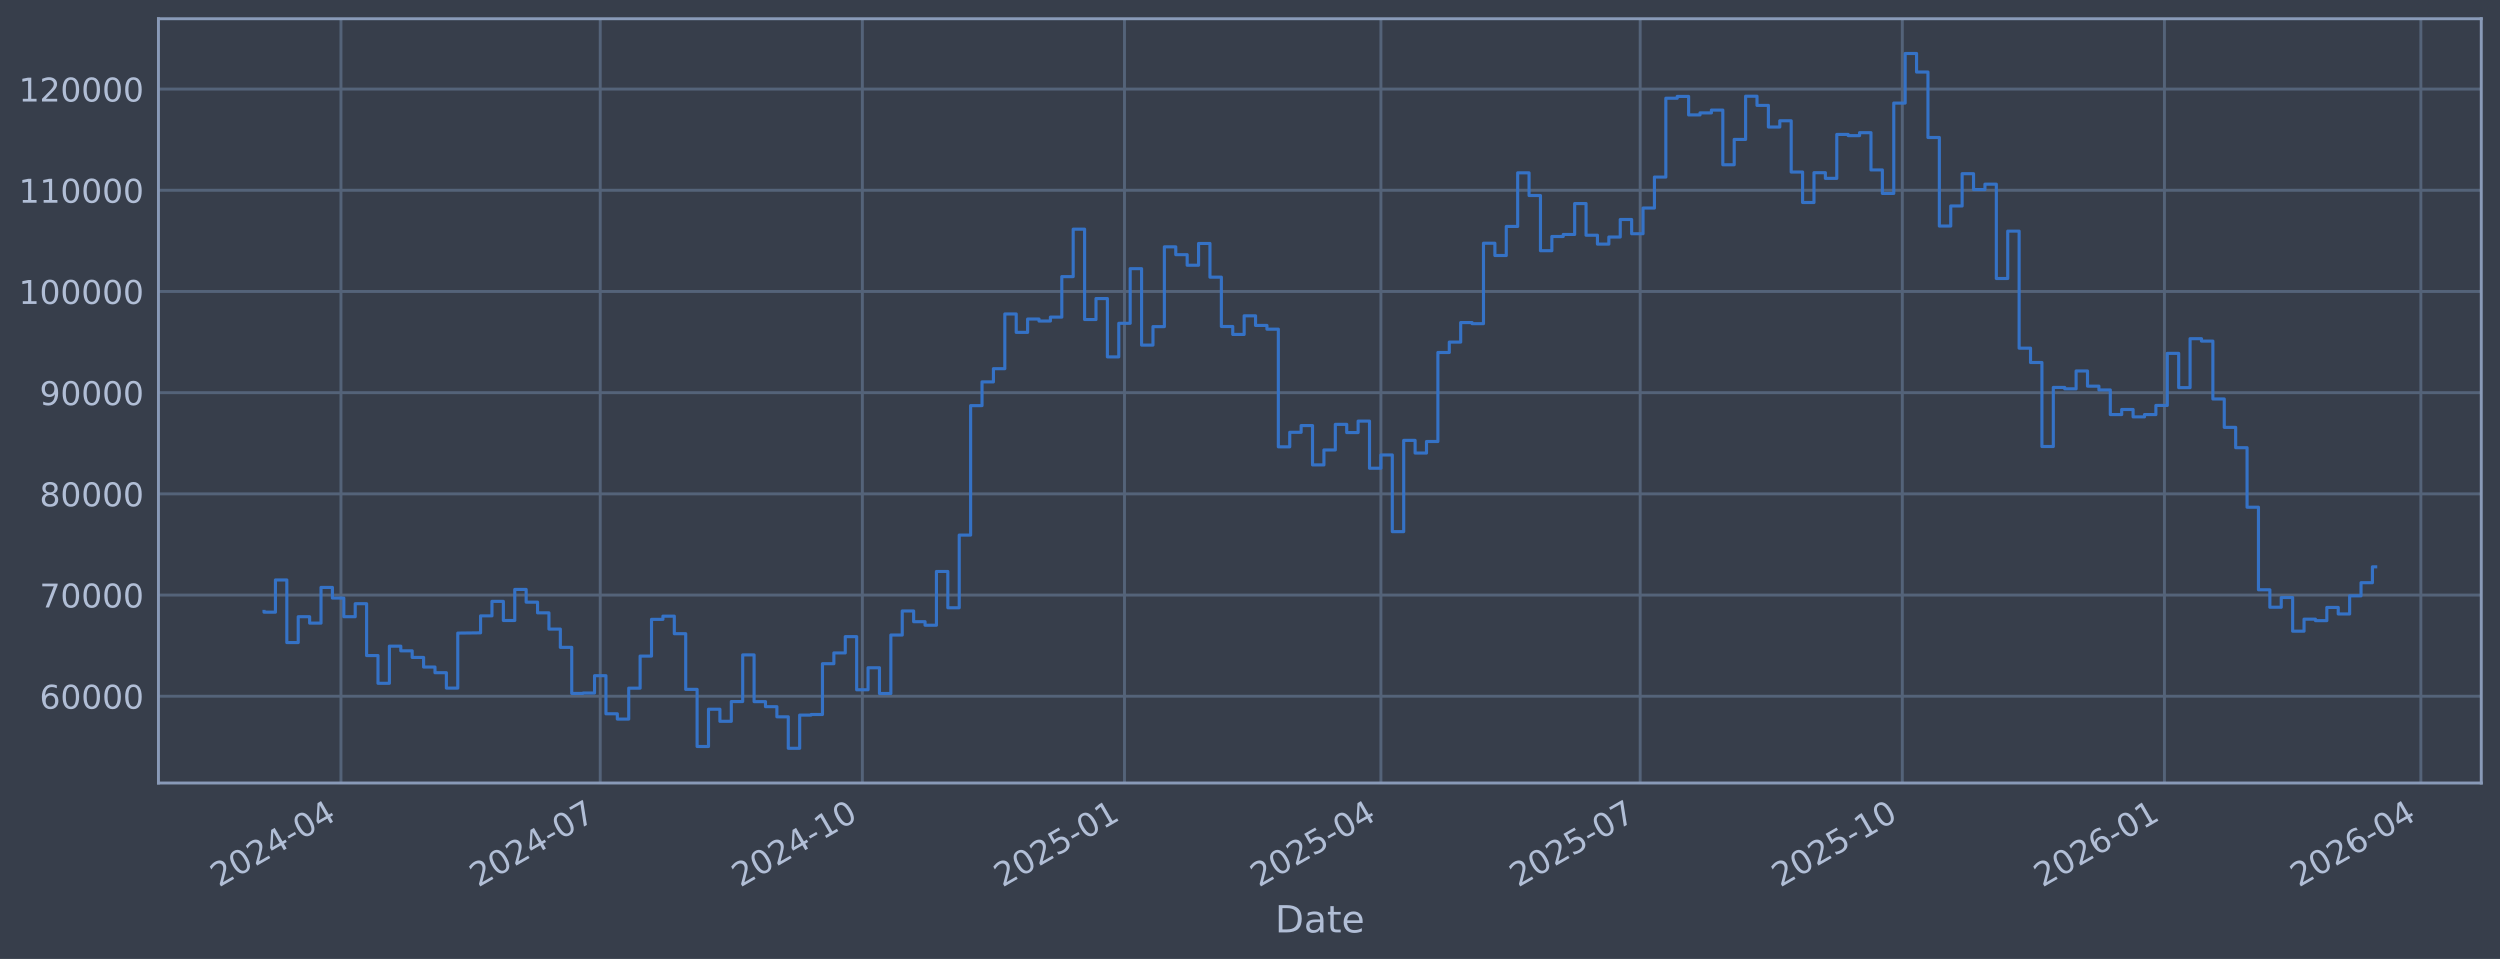
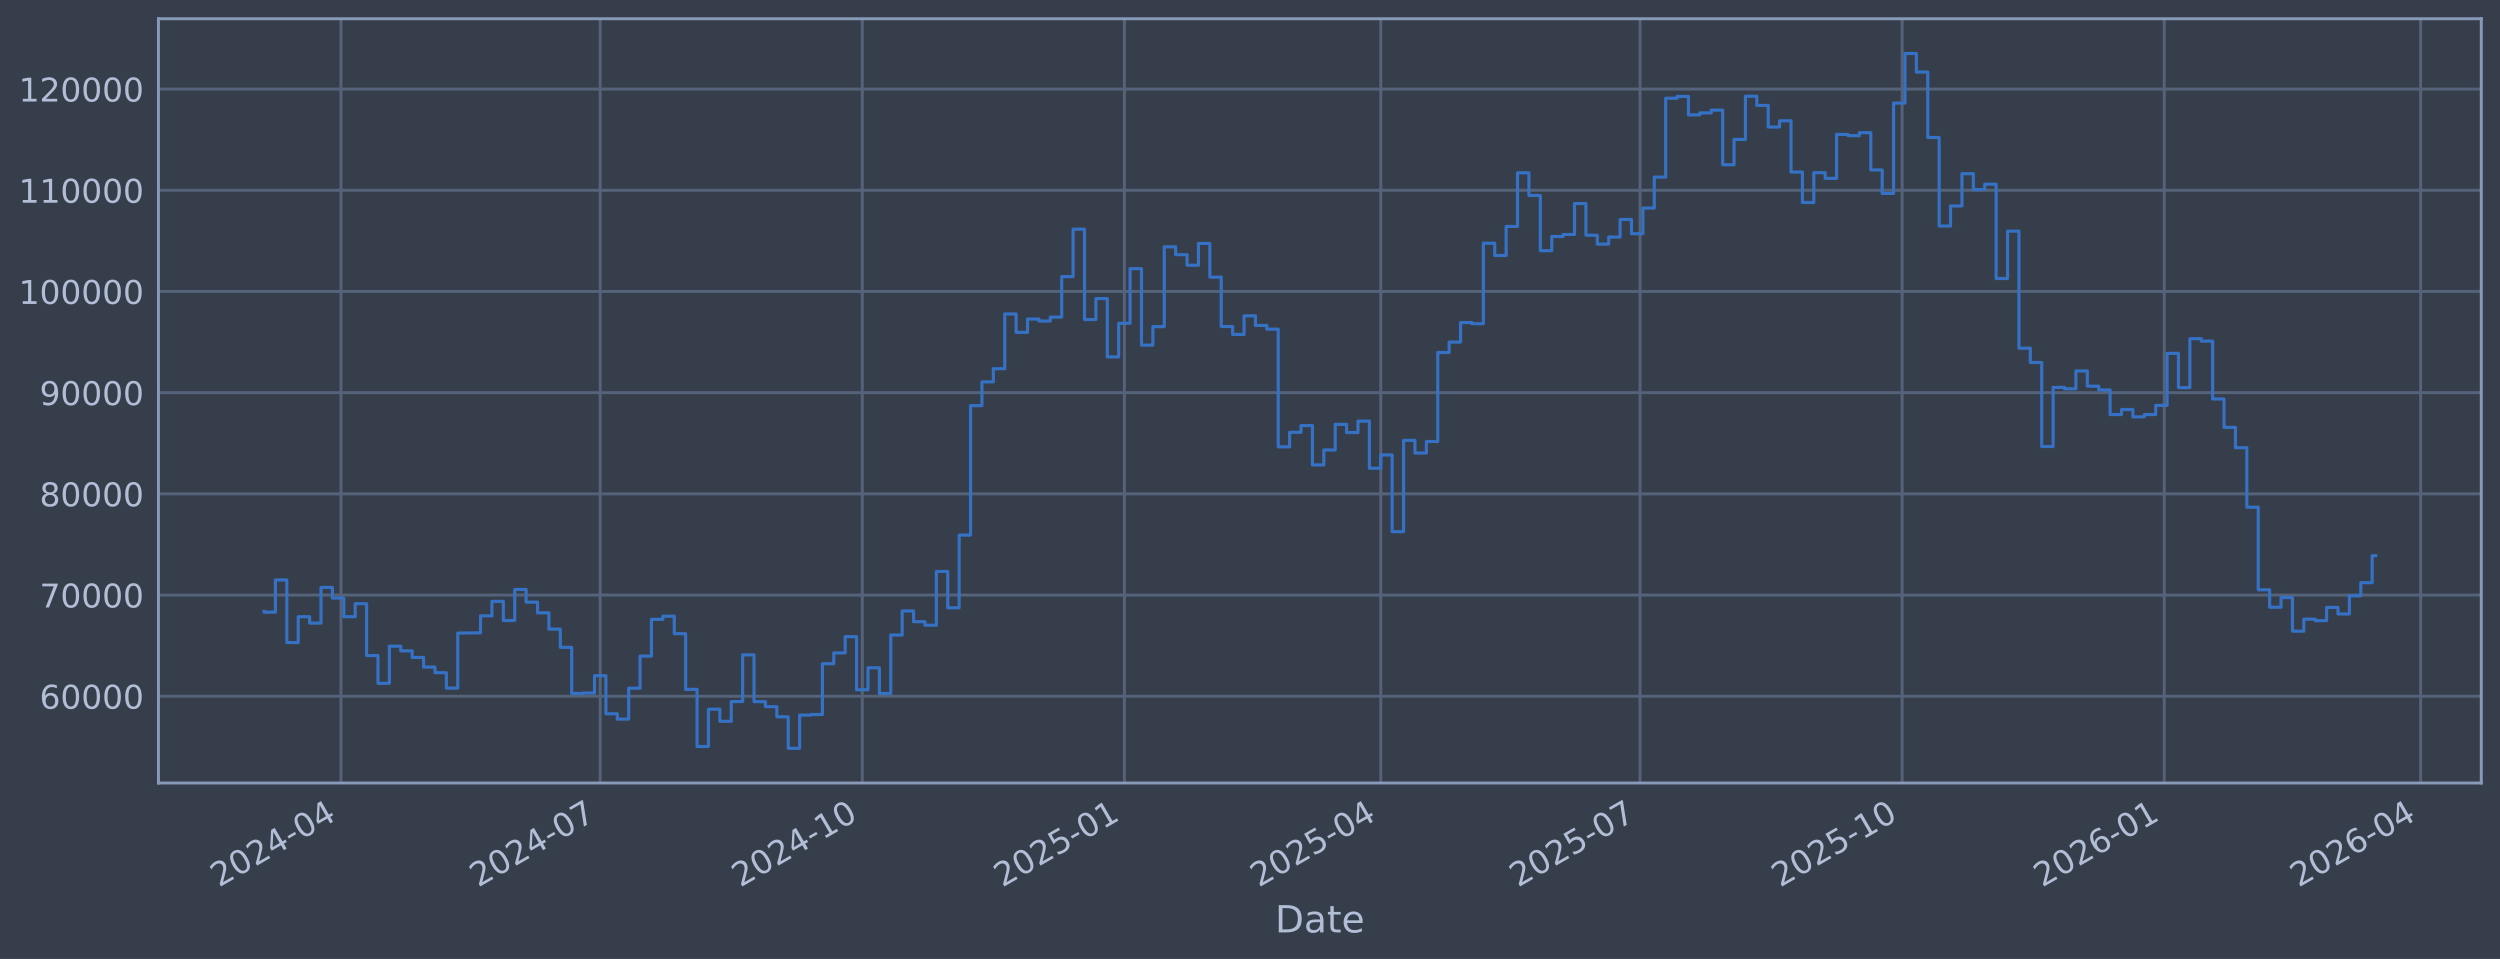
<svg xmlns="http://www.w3.org/2000/svg" xmlns:xlink="http://www.w3.org/1999/xlink" width="960.9pt" height="368.58pt" viewBox="0 0 960.9 368.58" version="1.1">
  <defs>
    <style type="text/css">*{stroke-linejoin: round; stroke-linecap: butt}</style>
  </defs>
  <g id="figure_1">
    <g id="patch_1">
      <path d="M 0 368.58  L 960.9 368.58  L 960.9 0  L 0 0  z " style="fill: #373e4b" />
    </g>
    <g id="axes_1">
      <g id="patch_2">
        <path d="M 60.901 300.96  L 953.701 300.96  L 953.701 7.2  L 60.901 7.2  z " style="fill: #373e4b" />
      </g>
      <g id="matplotlib.axis_1">
        <g id="xtick_1">
          <g id="line2d_1">
-             <path d="M 131.05 300.96  L 131.05 7.2  " clip-path="url(#pdd1a67eec5)" style="fill: none; stroke: #546379; stroke-width: 1.12; stroke-linecap: square" />
+             <path d="M 131.047 300.96  L 131.047 7.2  " clip-path="url(#p4adbd10488)" style="fill: none; stroke: #546379; stroke-width: 1.12; stroke-linecap: square" />
          </g>
          <g id="line2d_2" />
          <g id="text_1">
-             <g style="fill: #b1bed6" transform="translate(84.14706 341.1745) rotate(-30) scale(0.126 -0.126)">
+             <g style="fill: #b1bed6" transform="translate(84.14375 341.1745) rotate(-30) scale(0.126 -0.126)">
              <defs>
                <path id="DejaVuSans-32" d="M 1228 531  L 3431 531  L 3431 0  L 469 0  L 469 531  Q 828 903 1448 1529  Q 2069 2156 2228 2338  Q 2531 2678 2651 2914  Q 2772 3150 2772 3378  Q 2772 3750 2511 3984  Q 2250 4219 1831 4219  Q 1534 4219 1204 4116  Q 875 4013 500 3803  L 500 4441  Q 881 4594 1212 4672  Q 1544 4750 1819 4750  Q 2544 4750 2975 4387  Q 3406 4025 3406 3419  Q 3406 3131 3298 2873  Q 3191 2616 2906 2266  Q 2828 2175 2409 1742  Q 1991 1309 1228 531  z " transform="scale(0.015625)" />
                <path id="DejaVuSans-30" d="M 2034 4250  Q 1547 4250 1301 3770  Q 1056 3291 1056 2328  Q 1056 1369 1301 889  Q 1547 409 2034 409  Q 2525 409 2770 889  Q 3016 1369 3016 2328  Q 3016 3291 2770 3770  Q 2525 4250 2034 4250  z M 2034 4750  Q 2819 4750 3233 4129  Q 3647 3509 3647 2328  Q 3647 1150 3233 529  Q 2819 -91 2034 -91  Q 1250 -91 836 529  Q 422 1150 422 2328  Q 422 3509 836 4129  Q 1250 4750 2034 4750  z " transform="scale(0.015625)" />
                <path id="DejaVuSans-34" d="M 2419 4116  L 825 1625  L 2419 1625  L 2419 4116  z M 2253 4666  L 3047 4666  L 3047 1625  L 3713 1625  L 3713 1100  L 3047 1100  L 3047 0  L 2419 0  L 2419 1100  L 313 1100  L 313 1709  L 2253 4666  z " transform="scale(0.015625)" />
                <path id="DejaVuSans-2d" d="M 313 2009  L 1997 2009  L 1997 1497  L 313 1497  L 313 2009  z " transform="scale(0.015625)" />
              </defs>
              <use xlink:href="#DejaVuSans-32" />
              <use xlink:href="#DejaVuSans-30" transform="translate(63.62305 0)" />
              <use xlink:href="#DejaVuSans-32" transform="translate(127.2461 0)" />
              <use xlink:href="#DejaVuSans-34" transform="translate(190.8691 0)" />
              <use xlink:href="#DejaVuSans-2d" transform="translate(254.4922 0)" />
              <use xlink:href="#DejaVuSans-30" transform="translate(290.5762 0)" />
              <use xlink:href="#DejaVuSans-34" transform="translate(354.1992 0)" />
            </g>
          </g>
        </g>
        <g id="xtick_2">
          <g id="line2d_3">
-             <path d="M 230.706 300.96  L 230.706 7.2  " clip-path="url(#pdd1a67eec5)" style="fill: none; stroke: #546379; stroke-width: 1.12; stroke-linecap: square" />
+             <path d="M 230.691 300.96  L 230.691 7.2  " clip-path="url(#p4adbd10488)" style="fill: none; stroke: #546379; stroke-width: 1.12; stroke-linecap: square" />
          </g>
          <g id="line2d_4" />
          <g id="text_2">
-             <g style="fill: #b1bed6" transform="translate(183.8022 341.1745) rotate(-30) scale(0.126 -0.126)">
+             <g style="fill: #b1bed6" transform="translate(183.7878 341.1745) rotate(-30) scale(0.126 -0.126)">
              <defs>
                <path id="DejaVuSans-37" d="M 525 4666  L 3525 4666  L 3525 4397  L 1831 0  L 1172 0  L 2766 4134  L 525 4134  L 525 4666  z " transform="scale(0.015625)" />
              </defs>
              <use xlink:href="#DejaVuSans-32" />
              <use xlink:href="#DejaVuSans-30" transform="translate(63.62305 0)" />
              <use xlink:href="#DejaVuSans-32" transform="translate(127.2461 0)" />
              <use xlink:href="#DejaVuSans-34" transform="translate(190.8691 0)" />
              <use xlink:href="#DejaVuSans-2d" transform="translate(254.4922 0)" />
              <use xlink:href="#DejaVuSans-30" transform="translate(290.5762 0)" />
              <use xlink:href="#DejaVuSans-37" transform="translate(354.1992 0)" />
            </g>
          </g>
        </g>
        <g id="xtick_3">
          <g id="line2d_5">
-             <path d="M 331.456 300.96  L 331.456 7.2  " clip-path="url(#pdd1a67eec5)" style="fill: none; stroke: #546379; stroke-width: 1.12; stroke-linecap: square" />
+             <path d="M 331.43 300.96  L 331.43 7.2  " clip-path="url(#p4adbd10488)" style="fill: none; stroke: #546379; stroke-width: 1.12; stroke-linecap: square" />
          </g>
          <g id="line2d_6" />
          <g id="text_3">
-             <g style="fill: #b1bed6" transform="translate(284.5525 341.1745) rotate(-30) scale(0.126 -0.126)">
+             <g style="fill: #b1bed6" transform="translate(284.5268 341.1745) rotate(-30) scale(0.126 -0.126)">
              <defs>
                <path id="DejaVuSans-31" d="M 794 531  L 1825 531  L 1825 4091  L 703 3866  L 703 4441  L 1819 4666  L 2450 4666  L 2450 531  L 3481 531  L 3481 0  L 794 0  L 794 531  z " transform="scale(0.015625)" />
              </defs>
              <use xlink:href="#DejaVuSans-32" />
              <use xlink:href="#DejaVuSans-30" transform="translate(63.62305 0)" />
              <use xlink:href="#DejaVuSans-32" transform="translate(127.2461 0)" />
              <use xlink:href="#DejaVuSans-34" transform="translate(190.8691 0)" />
              <use xlink:href="#DejaVuSans-2d" transform="translate(254.4922 0)" />
              <use xlink:href="#DejaVuSans-31" transform="translate(290.5762 0)" />
              <use xlink:href="#DejaVuSans-30" transform="translate(354.1992 0)" />
            </g>
          </g>
        </g>
        <g id="xtick_4">
          <g id="line2d_7">
-             <path d="M 432.206 300.96  L 432.206 7.2  " clip-path="url(#pdd1a67eec5)" style="fill: none; stroke: #546379; stroke-width: 1.12; stroke-linecap: square" />
+             <path d="M 432.169 300.96  L 432.169 7.2  " clip-path="url(#p4adbd10488)" style="fill: none; stroke: #546379; stroke-width: 1.12; stroke-linecap: square" />
          </g>
          <g id="line2d_8" />
          <g id="text_4">
-             <g style="fill: #b1bed6" transform="translate(385.3028 341.1745) rotate(-30) scale(0.126 -0.126)">
+             <g style="fill: #b1bed6" transform="translate(385.2658 341.1745) rotate(-30) scale(0.126 -0.126)">
              <defs>
                <path id="DejaVuSans-35" d="M 691 4666  L 3169 4666  L 3169 4134  L 1269 4134  L 1269 2991  Q 1406 3038 1543 3061  Q 1681 3084 1819 3084  Q 2600 3084 3056 2656  Q 3513 2228 3513 1497  Q 3513 744 3044 326  Q 2575 -91 1722 -91  Q 1428 -91 1123 -41  Q 819 9 494 109  L 494 744  Q 775 591 1075 516  Q 1375 441 1709 441  Q 2250 441 2565 725  Q 2881 1009 2881 1497  Q 2881 1984 2565 2268  Q 2250 2553 1709 2553  Q 1456 2553 1204 2497  Q 953 2441 691 2322  L 691 4666  z " transform="scale(0.015625)" />
              </defs>
              <use xlink:href="#DejaVuSans-32" />
              <use xlink:href="#DejaVuSans-30" transform="translate(63.62305 0)" />
              <use xlink:href="#DejaVuSans-32" transform="translate(127.2461 0)" />
              <use xlink:href="#DejaVuSans-35" transform="translate(190.8691 0)" />
              <use xlink:href="#DejaVuSans-2d" transform="translate(254.4922 0)" />
              <use xlink:href="#DejaVuSans-30" transform="translate(290.5762 0)" />
              <use xlink:href="#DejaVuSans-31" transform="translate(354.1992 0)" />
            </g>
          </g>
        </g>
        <g id="xtick_5">
          <g id="line2d_9">
-             <path d="M 530.766 300.96  L 530.766 7.2  " clip-path="url(#pdd1a67eec5)" style="fill: none; stroke: #546379; stroke-width: 1.12; stroke-linecap: square" />
+             <path d="M 530.718 300.96  L 530.718 7.2  " clip-path="url(#p4adbd10488)" style="fill: none; stroke: #546379; stroke-width: 1.12; stroke-linecap: square" />
          </g>
          <g id="line2d_10" />
          <g id="text_5">
-             <g style="fill: #b1bed6" transform="translate(483.8629 341.1745) rotate(-30) scale(0.126 -0.126)">
+             <g style="fill: #b1bed6" transform="translate(483.8148 341.1745) rotate(-30) scale(0.126 -0.126)">
              <use xlink:href="#DejaVuSans-32" />
              <use xlink:href="#DejaVuSans-30" transform="translate(63.62305 0)" />
              <use xlink:href="#DejaVuSans-32" transform="translate(127.2461 0)" />
              <use xlink:href="#DejaVuSans-35" transform="translate(190.8691 0)" />
              <use xlink:href="#DejaVuSans-2d" transform="translate(254.4922 0)" />
              <use xlink:href="#DejaVuSans-30" transform="translate(290.5762 0)" />
              <use xlink:href="#DejaVuSans-34" transform="translate(354.1992 0)" />
            </g>
          </g>
        </g>
        <g id="xtick_6">
          <g id="line2d_11">
-             <path d="M 630.421 300.96  L 630.421 7.2  " clip-path="url(#pdd1a67eec5)" style="fill: none; stroke: #546379; stroke-width: 1.12; stroke-linecap: square" />
+             <path d="M 630.362 300.96  L 630.362 7.2  " clip-path="url(#p4adbd10488)" style="fill: none; stroke: #546379; stroke-width: 1.12; stroke-linecap: square" />
          </g>
          <g id="line2d_12" />
          <g id="text_6">
-             <g style="fill: #b1bed6" transform="translate(583.518 341.1745) rotate(-30) scale(0.126 -0.126)">
+             <g style="fill: #b1bed6" transform="translate(583.4588 341.1745) rotate(-30) scale(0.126 -0.126)">
              <use xlink:href="#DejaVuSans-32" />
              <use xlink:href="#DejaVuSans-30" transform="translate(63.62305 0)" />
              <use xlink:href="#DejaVuSans-32" transform="translate(127.2461 0)" />
              <use xlink:href="#DejaVuSans-35" transform="translate(190.8691 0)" />
              <use xlink:href="#DejaVuSans-2d" transform="translate(254.4922 0)" />
              <use xlink:href="#DejaVuSans-30" transform="translate(290.5762 0)" />
              <use xlink:href="#DejaVuSans-37" transform="translate(354.1992 0)" />
            </g>
          </g>
        </g>
        <g id="xtick_7">
          <g id="line2d_13">
-             <path d="M 731.172 300.96  L 731.172 7.2  " clip-path="url(#pdd1a67eec5)" style="fill: none; stroke: #546379; stroke-width: 1.12; stroke-linecap: square" />
+             <path d="M 731.101 300.96  L 731.101 7.2  " clip-path="url(#p4adbd10488)" style="fill: none; stroke: #546379; stroke-width: 1.12; stroke-linecap: square" />
          </g>
          <g id="line2d_14" />
          <g id="text_7">
-             <g style="fill: #b1bed6" transform="translate(684.2683 341.1745) rotate(-30) scale(0.126 -0.126)">
+             <g style="fill: #b1bed6" transform="translate(684.1978 341.1745) rotate(-30) scale(0.126 -0.126)">
              <use xlink:href="#DejaVuSans-32" />
              <use xlink:href="#DejaVuSans-30" transform="translate(63.62305 0)" />
              <use xlink:href="#DejaVuSans-32" transform="translate(127.2461 0)" />
              <use xlink:href="#DejaVuSans-35" transform="translate(190.8691 0)" />
              <use xlink:href="#DejaVuSans-2d" transform="translate(254.4922 0)" />
              <use xlink:href="#DejaVuSans-31" transform="translate(290.5762 0)" />
              <use xlink:href="#DejaVuSans-30" transform="translate(354.1992 0)" />
            </g>
          </g>
        </g>
        <g id="xtick_8">
          <g id="line2d_15">
-             <path d="M 831.922 300.96  L 831.922 7.2  " clip-path="url(#pdd1a67eec5)" style="fill: none; stroke: #546379; stroke-width: 1.12; stroke-linecap: square" />
+             <path d="M 831.84 300.96  L 831.84 7.2  " clip-path="url(#p4adbd10488)" style="fill: none; stroke: #546379; stroke-width: 1.12; stroke-linecap: square" />
          </g>
          <g id="line2d_16" />
          <g id="text_8">
-             <g style="fill: #b1bed6" transform="translate(785.0186 341.1745) rotate(-30) scale(0.126 -0.126)">
+             <g style="fill: #b1bed6" transform="translate(784.9368 341.1745) rotate(-30) scale(0.126 -0.126)">
              <defs>
                <path id="DejaVuSans-36" d="M 2113 2584  Q 1688 2584 1439 2293  Q 1191 2003 1191 1497  Q 1191 994 1439 701  Q 1688 409 2113 409  Q 2538 409 2786 701  Q 3034 994 3034 1497  Q 3034 2003 2786 2293  Q 2538 2584 2113 2584  z M 3366 4563  L 3366 3988  Q 3128 4100 2886 4159  Q 2644 4219 2406 4219  Q 1781 4219 1451 3797  Q 1122 3375 1075 2522  Q 1259 2794 1537 2939  Q 1816 3084 2150 3084  Q 2853 3084 3261 2657  Q 3669 2231 3669 1497  Q 3669 778 3244 343  Q 2819 -91 2113 -91  Q 1303 -91 875 529  Q 447 1150 447 2328  Q 447 3434 972 4092  Q 1497 4750 2381 4750  Q 2619 4750 2861 4703  Q 3103 4656 3366 4563  z " transform="scale(0.015625)" />
              </defs>
              <use xlink:href="#DejaVuSans-32" />
              <use xlink:href="#DejaVuSans-30" transform="translate(63.62305 0)" />
              <use xlink:href="#DejaVuSans-32" transform="translate(127.2461 0)" />
              <use xlink:href="#DejaVuSans-36" transform="translate(190.8691 0)" />
              <use xlink:href="#DejaVuSans-2d" transform="translate(254.4922 0)" />
              <use xlink:href="#DejaVuSans-30" transform="translate(290.5762 0)" />
              <use xlink:href="#DejaVuSans-31" transform="translate(354.1992 0)" />
            </g>
          </g>
        </g>
        <g id="xtick_9">
          <g id="line2d_17">
-             <path d="M 930.482 300.96  L 930.482 7.2  " clip-path="url(#pdd1a67eec5)" style="fill: none; stroke: #546379; stroke-width: 1.12; stroke-linecap: square" />
+             <path d="M 930.389 300.96  L 930.389 7.2  " clip-path="url(#p4adbd10488)" style="fill: none; stroke: #546379; stroke-width: 1.12; stroke-linecap: square" />
          </g>
          <g id="line2d_18" />
          <g id="text_9">
-             <g style="fill: #b1bed6" transform="translate(883.5787 341.1745) rotate(-30) scale(0.126 -0.126)">
+             <g style="fill: #b1bed6" transform="translate(883.4858 341.1745) rotate(-30) scale(0.126 -0.126)">
              <use xlink:href="#DejaVuSans-32" />
              <use xlink:href="#DejaVuSans-30" transform="translate(63.62305 0)" />
              <use xlink:href="#DejaVuSans-32" transform="translate(127.2461 0)" />
              <use xlink:href="#DejaVuSans-36" transform="translate(190.8691 0)" />
              <use xlink:href="#DejaVuSans-2d" transform="translate(254.4922 0)" />
              <use xlink:href="#DejaVuSans-30" transform="translate(290.5762 0)" />
              <use xlink:href="#DejaVuSans-34" transform="translate(354.1992 0)" />
            </g>
          </g>
        </g>
        <g id="text_10">
          <g style="fill: #b1bed6" transform="translate(490.0914 358.3856) scale(0.144 -0.144)">
            <defs>
              <path id="DejaVuSans-44" d="M 1259 4147  L 1259 519  L 2022 519  Q 2988 519 3436 956  Q 3884 1394 3884 2338  Q 3884 3275 3436 3711  Q 2988 4147 2022 4147  L 1259 4147  z M 628 4666  L 1925 4666  Q 3281 4666 3915 4102  Q 4550 3538 4550 2338  Q 4550 1131 3912 565  Q 3275 0 1925 0  L 628 0  L 628 4666  z " transform="scale(0.015625)" />
              <path id="DejaVuSans-61" d="M 2194 1759  Q 1497 1759 1228 1600  Q 959 1441 959 1056  Q 959 750 1161 570  Q 1363 391 1709 391  Q 2188 391 2477 730  Q 2766 1069 2766 1631  L 2766 1759  L 2194 1759  z M 3341 1997  L 3341 0  L 2766 0  L 2766 531  Q 2569 213 2275 61  Q 1981 -91 1556 -91  Q 1019 -91 701 211  Q 384 513 384 1019  Q 384 1609 779 1909  Q 1175 2209 1959 2209  L 2766 2209  L 2766 2266  Q 2766 2663 2505 2880  Q 2244 3097 1772 3097  Q 1472 3097 1187 3025  Q 903 2953 641 2809  L 641 3341  Q 956 3463 1253 3523  Q 1550 3584 1831 3584  Q 2591 3584 2966 3190  Q 3341 2797 3341 1997  z " transform="scale(0.015625)" />
              <path id="DejaVuSans-74" d="M 1172 4494  L 1172 3500  L 2356 3500  L 2356 3053  L 1172 3053  L 1172 1153  Q 1172 725 1289 603  Q 1406 481 1766 481  L 2356 481  L 2356 0  L 1766 0  Q 1100 0 847 248  Q 594 497 594 1153  L 594 3053  L 172 3053  L 172 3500  L 594 3500  L 594 4494  L 1172 4494  z " transform="scale(0.015625)" />
              <path id="DejaVuSans-65" d="M 3597 1894  L 3597 1613  L 953 1613  Q 991 1019 1311 708  Q 1631 397 2203 397  Q 2534 397 2845 478  Q 3156 559 3463 722  L 3463 178  Q 3153 47 2828 -22  Q 2503 -91 2169 -91  Q 1331 -91 842 396  Q 353 884 353 1716  Q 353 2575 817 3079  Q 1281 3584 2069 3584  Q 2775 3584 3186 3129  Q 3597 2675 3597 1894  z M 3022 2063  Q 3016 2534 2758 2815  Q 2500 3097 2075 3097  Q 1594 3097 1305 2825  Q 1016 2553 972 2059  L 3022 2063  z " transform="scale(0.015625)" />
            </defs>
            <use xlink:href="#DejaVuSans-44" />
            <use xlink:href="#DejaVuSans-61" transform="translate(77.00195 0)" />
            <use xlink:href="#DejaVuSans-74" transform="translate(138.2812 0)" />
            <use xlink:href="#DejaVuSans-65" transform="translate(177.4902 0)" />
          </g>
        </g>
      </g>
      <g id="matplotlib.axis_2">
        <g id="ytick_1">
          <g id="line2d_19">
-             <path d="M 60.901 267.605  L 953.701 267.605  " clip-path="url(#pdd1a67eec5)" style="fill: none; stroke: #546379; stroke-width: 1.12; stroke-linecap: square" />
+             <path d="M 60.901 267.605  L 953.701 267.605  " clip-path="url(#p4adbd10488)" style="fill: none; stroke: #546379; stroke-width: 1.12; stroke-linecap: square" />
          </g>
          <g id="line2d_20" />
          <g id="text_11">
            <g style="fill: #b1bed6" transform="translate(15.21675 272.3918) scale(0.126 -0.126)">
              <use xlink:href="#DejaVuSans-36" />
              <use xlink:href="#DejaVuSans-30" transform="translate(63.62305 0)" />
              <use xlink:href="#DejaVuSans-30" transform="translate(127.2461 0)" />
              <use xlink:href="#DejaVuSans-30" transform="translate(190.8691 0)" />
              <use xlink:href="#DejaVuSans-30" transform="translate(254.4922 0)" />
            </g>
          </g>
        </g>
        <g id="ytick_2">
          <g id="line2d_21">
-             <path d="M 60.901 228.711  L 953.701 228.711  " clip-path="url(#pdd1a67eec5)" style="fill: none; stroke: #546379; stroke-width: 1.12; stroke-linecap: square" />
+             <path d="M 60.901 228.711  L 953.701 228.711  " clip-path="url(#p4adbd10488)" style="fill: none; stroke: #546379; stroke-width: 1.12; stroke-linecap: square" />
          </g>
          <g id="line2d_22" />
          <g id="text_12">
            <g style="fill: #b1bed6" transform="translate(15.21675 233.4979) scale(0.126 -0.126)">
              <use xlink:href="#DejaVuSans-37" />
              <use xlink:href="#DejaVuSans-30" transform="translate(63.62305 0)" />
              <use xlink:href="#DejaVuSans-30" transform="translate(127.2461 0)" />
              <use xlink:href="#DejaVuSans-30" transform="translate(190.8691 0)" />
              <use xlink:href="#DejaVuSans-30" transform="translate(254.4922 0)" />
            </g>
          </g>
        </g>
        <g id="ytick_3">
          <g id="line2d_23">
-             <path d="M 60.901 189.817  L 953.701 189.817  " clip-path="url(#pdd1a67eec5)" style="fill: none; stroke: #546379; stroke-width: 1.12; stroke-linecap: square" />
+             <path d="M 60.901 189.817  L 953.701 189.817  " clip-path="url(#p4adbd10488)" style="fill: none; stroke: #546379; stroke-width: 1.12; stroke-linecap: square" />
          </g>
          <g id="line2d_24" />
          <g id="text_13">
            <g style="fill: #b1bed6" transform="translate(15.21675 194.604) scale(0.126 -0.126)">
              <defs>
                <path id="DejaVuSans-38" d="M 2034 2216  Q 1584 2216 1326 1975  Q 1069 1734 1069 1313  Q 1069 891 1326 650  Q 1584 409 2034 409  Q 2484 409 2743 651  Q 3003 894 3003 1313  Q 3003 1734 2745 1975  Q 2488 2216 2034 2216  z M 1403 2484  Q 997 2584 770 2862  Q 544 3141 544 3541  Q 544 4100 942 4425  Q 1341 4750 2034 4750  Q 2731 4750 3128 4425  Q 3525 4100 3525 3541  Q 3525 3141 3298 2862  Q 3072 2584 2669 2484  Q 3125 2378 3379 2068  Q 3634 1759 3634 1313  Q 3634 634 3220 271  Q 2806 -91 2034 -91  Q 1263 -91 848 271  Q 434 634 434 1313  Q 434 1759 690 2068  Q 947 2378 1403 2484  z M 1172 3481  Q 1172 3119 1398 2916  Q 1625 2713 2034 2713  Q 2441 2713 2670 2916  Q 2900 3119 2900 3481  Q 2900 3844 2670 4047  Q 2441 4250 2034 4250  Q 1625 4250 1398 4047  Q 1172 3844 1172 3481  z " transform="scale(0.015625)" />
              </defs>
              <use xlink:href="#DejaVuSans-38" />
              <use xlink:href="#DejaVuSans-30" transform="translate(63.62305 0)" />
              <use xlink:href="#DejaVuSans-30" transform="translate(127.2461 0)" />
              <use xlink:href="#DejaVuSans-30" transform="translate(190.8691 0)" />
              <use xlink:href="#DejaVuSans-30" transform="translate(254.4922 0)" />
            </g>
          </g>
        </g>
        <g id="ytick_4">
          <g id="line2d_25">
-             <path d="M 60.901 150.923  L 953.701 150.923  " clip-path="url(#pdd1a67eec5)" style="fill: none; stroke: #546379; stroke-width: 1.12; stroke-linecap: square" />
+             <path d="M 60.901 150.923  L 953.701 150.923  " clip-path="url(#p4adbd10488)" style="fill: none; stroke: #546379; stroke-width: 1.12; stroke-linecap: square" />
          </g>
          <g id="line2d_26" />
          <g id="text_14">
            <g style="fill: #b1bed6" transform="translate(15.21675 155.7101) scale(0.126 -0.126)">
              <defs>
                <path id="DejaVuSans-39" d="M 703 97  L 703 672  Q 941 559 1184 500  Q 1428 441 1663 441  Q 2288 441 2617 861  Q 2947 1281 2994 2138  Q 2813 1869 2534 1725  Q 2256 1581 1919 1581  Q 1219 1581 811 2004  Q 403 2428 403 3163  Q 403 3881 828 4315  Q 1253 4750 1959 4750  Q 2769 4750 3195 4129  Q 3622 3509 3622 2328  Q 3622 1225 3098 567  Q 2575 -91 1691 -91  Q 1453 -91 1209 -44  Q 966 3 703 97  z M 1959 2075  Q 2384 2075 2632 2365  Q 2881 2656 2881 3163  Q 2881 3666 2632 3958  Q 2384 4250 1959 4250  Q 1534 4250 1286 3958  Q 1038 3666 1038 3163  Q 1038 2656 1286 2365  Q 1534 2075 1959 2075  z " transform="scale(0.015625)" />
              </defs>
              <use xlink:href="#DejaVuSans-39" />
              <use xlink:href="#DejaVuSans-30" transform="translate(63.62305 0)" />
              <use xlink:href="#DejaVuSans-30" transform="translate(127.2461 0)" />
              <use xlink:href="#DejaVuSans-30" transform="translate(190.8691 0)" />
              <use xlink:href="#DejaVuSans-30" transform="translate(254.4922 0)" />
            </g>
          </g>
        </g>
        <g id="ytick_5">
          <g id="line2d_27">
-             <path d="M 60.901 112.029  L 953.701 112.029  " clip-path="url(#pdd1a67eec5)" style="fill: none; stroke: #546379; stroke-width: 1.12; stroke-linecap: square" />
+             <path d="M 60.901 112.029  L 953.701 112.029  " clip-path="url(#p4adbd10488)" style="fill: none; stroke: #546379; stroke-width: 1.12; stroke-linecap: square" />
          </g>
          <g id="line2d_28" />
          <g id="text_15">
            <g style="fill: #b1bed6" transform="translate(7.2 116.8162) scale(0.126 -0.126)">
              <use xlink:href="#DejaVuSans-31" />
              <use xlink:href="#DejaVuSans-30" transform="translate(63.62305 0)" />
              <use xlink:href="#DejaVuSans-30" transform="translate(127.2461 0)" />
              <use xlink:href="#DejaVuSans-30" transform="translate(190.8691 0)" />
              <use xlink:href="#DejaVuSans-30" transform="translate(254.4922 0)" />
              <use xlink:href="#DejaVuSans-30" transform="translate(318.1152 0)" />
            </g>
          </g>
        </g>
        <g id="ytick_6">
          <g id="line2d_29">
-             <path d="M 60.901 73.135  L 953.701 73.135  " clip-path="url(#pdd1a67eec5)" style="fill: none; stroke: #546379; stroke-width: 1.12; stroke-linecap: square" />
+             <path d="M 60.901 73.135  L 953.701 73.135  " clip-path="url(#p4adbd10488)" style="fill: none; stroke: #546379; stroke-width: 1.12; stroke-linecap: square" />
          </g>
          <g id="line2d_30" />
          <g id="text_16">
            <g style="fill: #b1bed6" transform="translate(7.2 77.92225) scale(0.126 -0.126)">
              <use xlink:href="#DejaVuSans-31" />
              <use xlink:href="#DejaVuSans-31" transform="translate(63.62305 0)" />
              <use xlink:href="#DejaVuSans-30" transform="translate(127.2461 0)" />
              <use xlink:href="#DejaVuSans-30" transform="translate(190.8691 0)" />
              <use xlink:href="#DejaVuSans-30" transform="translate(254.4922 0)" />
              <use xlink:href="#DejaVuSans-30" transform="translate(318.1152 0)" />
            </g>
          </g>
        </g>
        <g id="ytick_7">
          <g id="line2d_31">
-             <path d="M 60.901 34.241  L 953.701 34.241  " clip-path="url(#pdd1a67eec5)" style="fill: none; stroke: #546379; stroke-width: 1.12; stroke-linecap: square" />
+             <path d="M 60.901 34.241  L 953.701 34.241  " clip-path="url(#p4adbd10488)" style="fill: none; stroke: #546379; stroke-width: 1.12; stroke-linecap: square" />
          </g>
          <g id="line2d_32" />
          <g id="text_17">
            <g style="fill: #b1bed6" transform="translate(7.2 39.02834) scale(0.126 -0.126)">
              <use xlink:href="#DejaVuSans-31" />
              <use xlink:href="#DejaVuSans-32" transform="translate(63.62305 0)" />
              <use xlink:href="#DejaVuSans-30" transform="translate(127.2461 0)" />
              <use xlink:href="#DejaVuSans-30" transform="translate(190.8691 0)" />
              <use xlink:href="#DejaVuSans-30" transform="translate(254.4922 0)" />
              <use xlink:href="#DejaVuSans-30" transform="translate(318.1152 0)" />
            </g>
          </g>
        </g>
      </g>
      <g id="line2d_33">
-         <path d="M 101.482 235.021  L 101.482 235.296  L 105.863 235.296  L 105.863 222.919  L 110.243 222.919  L 110.243 246.977  L 114.624 246.977  L 114.624 237.045  L 119.004 237.045  L 119.004 239.499  L 123.385 239.499  L 123.385 225.776  L 127.765 225.776  L 127.765 229.873  L 132.145 229.873  L 132.145 237.044  L 136.526 237.044  L 136.526 232.049  L 140.906 232.049  L 140.906 251.97  L 145.287 251.97  L 145.287 262.624  L 149.667 262.624  L 149.667 248.353  L 154.048 248.353  L 154.048 250.156  L 158.428 250.156  L 158.428 252.698  L 162.809 252.698  L 162.809 256.383  L 167.189 256.383  L 167.189 258.568  L 171.569 258.568  L 171.569 264.471  L 175.95 264.471  L 175.95 243.338  L 184.711 243.234  L 184.711 236.714  L 189.091 236.714  L 189.091 231.145  L 193.472 231.145  L 193.472 238.493  L 197.852 238.493  L 197.852 226.559  L 202.233 226.559  L 202.233 231.442  L 206.613 231.442  L 206.613 235.557  L 210.993 235.557  L 210.993 241.791  L 215.374 241.791  L 215.374 248.818  L 219.754 248.818  L 219.754 266.518  L 224.135 266.518  L 224.135 266.377  L 228.515 266.377  L 228.515 259.716  L 232.896 259.716  L 232.896 274.352  L 237.276 274.352  L 237.276 276.383  L 241.657 276.383  L 241.657 264.5  L 246.037 264.5  L 246.037 252.169  L 250.418 252.169  L 250.418 238.056  L 254.798 238.056  L 254.798 236.821  L 259.178 236.821  L 259.178 243.568  L 263.559 243.568  L 263.559 264.973  L 267.939 264.973  L 267.939 286.922  L 272.32 286.922  L 272.32 272.595  L 276.7 272.595  L 276.7 277.237  L 281.081 277.237  L 281.081 269.643  L 285.461 269.643  L 285.461 251.728  L 289.842 251.728  L 289.842 269.679  L 294.222 269.679  L 294.222 271.615  L 298.602 271.615  L 298.602 275.513  L 302.983 275.513  L 302.983 287.607  L 307.363 287.607  L 307.363 274.853  L 311.744 274.853  L 311.744 274.625  L 316.124 274.625  L 316.124 255.107  L 320.505 255.107  L 320.505 250.962  L 324.885 250.962  L 324.885 244.702  L 329.266 244.702  L 329.266 265.118  L 333.646 265.118  L 333.646 256.656  L 338.026 256.656  L 338.026 266.558  L 342.407 266.558  L 342.407 244.08  L 346.787 244.08  L 346.787 234.832  L 351.168 234.832  L 351.168 238.947  L 355.548 238.947  L 355.548 240.306  L 359.929 240.306  L 359.929 219.649  L 364.309 219.649  L 364.309 233.595  L 368.69 233.595  L 368.69 205.661  L 373.07 205.661  L 373.07 155.902  L 377.45 155.902  L 377.45 146.788  L 381.831 146.788  L 381.831 141.707  L 386.211 141.707  L 386.211 120.675  L 390.592 120.675  L 390.592 127.754  L 394.972 127.754  L 394.972 122.633  L 399.353 122.633  L 399.353 123.388  L 403.733 123.388  L 403.733 121.887  L 408.114 121.887  L 408.114 106.321  L 412.494 106.321  L 412.494 88.086  L 416.875 88.086  L 416.875 122.816  L 421.255 122.816  L 421.255 114.751  L 425.635 114.751  L 425.635 137.169  L 430.016 137.169  L 430.016 124.267  L 434.396 124.267  L 434.396 103.265  L 438.777 103.265  L 438.777 132.633  L 443.157 132.633  L 443.157 125.536  L 447.538 125.536  L 447.538 94.881  L 451.918 94.881  L 451.918 97.883  L 456.299 97.883  L 456.299 101.945  L 460.679 101.945  L 460.679 93.578  L 465.059 93.578  L 465.059 106.527  L 469.44 106.527  L 469.44 125.484  L 473.82 125.484  L 473.82 128.551  L 478.201 128.551  L 478.201 121.388  L 482.581 121.388  L 482.581 125.087  L 486.962 125.087  L 486.962 126.518  L 491.342 126.518  L 491.342 171.747  L 495.723 171.747  L 495.723 166.163  L 500.103 166.163  L 500.103 163.581  L 504.483 163.581  L 504.483 178.696  L 508.864 178.696  L 508.864 172.939  L 513.244 172.939  L 513.244 163.106  L 517.625 163.106  L 517.625 166.259  L 522.005 166.259  L 522.005 161.861  L 526.386 161.861  L 526.386 179.972  L 530.766 179.972  L 530.766 174.874  L 535.147 174.874  L 535.147 204.338  L 539.527 204.338  L 539.527 169.268  L 543.907 169.268  L 543.907 174.129  L 548.288 174.129  L 548.288 169.699  L 552.668 169.699  L 552.668 135.479  L 557.049 135.479  L 557.049 131.483  L 561.429 131.483  L 561.429 123.981  L 565.81 123.981  L 565.81 124.404  L 570.19 124.404  L 570.19 93.491  L 574.571 93.491  L 574.571 98.213  L 578.951 98.213  L 578.951 87.041  L 583.332 87.041  L 583.332 66.437  L 587.712 66.437  L 587.712 75.153  L 592.092 75.153  L 592.092 96.364  L 596.473 96.364  L 596.473 90.892  L 600.853 90.892  L 600.853 90.12  L 605.234 90.12  L 605.234 78.236  L 609.614 78.236  L 609.614 90.409  L 613.995 90.409  L 613.995 93.825  L 618.375 93.825  L 618.375 91.103  L 622.756 91.103  L 622.756 84.374  L 627.136 84.374  L 627.136 89.837  L 631.516 89.837  L 631.516 79.968  L 635.897 79.968  L 635.897 68.059  L 640.277 68.059  L 640.277 37.76  L 644.658 37.76  L 644.658 37.054  L 649.038 37.054  L 649.038 44.172  L 653.419 44.172  L 653.419 43.388  L 657.799 43.388  L 657.799 42.31  L 662.18 42.31  L 662.18 63.327  L 666.56 63.327  L 666.56 53.593  L 670.94 53.593  L 670.94 36.982  L 675.321 36.982  L 675.321 40.511  L 679.701 40.511  L 679.701 48.822  L 684.082 48.822  L 684.082 46.427  L 688.462 46.427  L 688.462 66.121  L 692.843 66.121  L 692.843 77.838  L 697.223 77.838  L 697.223 66.377  L 701.604 66.377  L 701.604 68.563  L 705.984 68.563  L 705.984 51.675  L 710.364 51.675  L 710.364 52.123  L 714.745 52.123  L 714.745 50.999  L 719.125 50.999  L 719.125 65.316  L 723.506 65.316  L 723.506 74.345  L 727.886 74.345  L 727.886 39.618  L 732.267 39.618  L 732.267 20.553  L 736.647 20.553  L 736.647 27.69  L 741.028 27.69  L 741.028 52.846  L 745.408 52.846  L 745.408 86.88  L 749.789 86.88  L 749.789 79.171  L 754.169 79.171  L 754.169 66.766  L 758.549 66.766  L 758.549 72.869  L 762.93 72.869  L 762.93 70.794  L 767.31 70.794  L 767.31 107.041  L 771.691 107.041  L 771.691 88.839  L 776.071 88.839  L 776.071 133.813  L 780.452 133.813  L 780.452 139.336  L 784.832 139.336  L 784.832 171.624  L 789.213 171.624  L 789.213 148.91  L 793.593 148.91  L 793.593 149.459  L 797.973 149.459  L 797.973 142.592  L 802.354 142.592  L 802.354 148.42  L 806.734 148.42  L 806.734 149.875  L 811.115 149.875  L 811.115 159.342  L 815.495 159.342  L 815.495 157.39  L 819.876 157.39  L 819.876 160.227  L 824.256 160.227  L 824.256 159.343  L 828.637 159.343  L 828.637 155.843  L 833.017 155.843  L 833.017 135.823  L 837.397 135.823  L 837.397 148.995  L 841.778 148.995  L 841.778 130.178  L 846.158 130.178  L 846.158 131.095  L 850.539 131.095  L 850.539 153.355  L 854.919 153.355  L 854.919 164.26  L 859.3 164.26  L 859.3 172.068  L 863.68 172.068  L 863.68 194.952  L 868.061 194.952  L 868.061 226.687  L 872.441 226.687  L 872.441 233.401  L 876.821 233.401  L 876.821 229.665  L 881.202 229.665  L 881.202 242.605  L 885.582 242.605  L 885.582 237.987  L 889.963 237.987  L 889.963 238.548  L 894.343 238.548  L 894.343 233.472  L 898.724 233.472  L 898.724 235.99  L 903.104 235.99  L 903.104 229.013  L 907.485 229.013  L 907.485 223.971  L 911.865 223.971  L 911.865 217.868  L 913.119 217.868  L 913.119 217.868  " clip-path="url(#pdd1a67eec5)" style="fill: none; stroke: #3572c6; stroke-width: 1.2; stroke-linecap: square" />
+         <path d="M 101.482 235.021  L 101.482 235.296  L 105.862 235.296  L 105.862 222.919  L 110.242 222.919  L 110.242 246.977  L 114.622 246.977  L 114.622 237.045  L 119.002 237.045  L 119.002 239.499  L 123.382 239.499  L 123.382 225.776  L 127.762 225.776  L 127.762 229.873  L 132.142 229.873  L 132.142 237.044  L 136.522 237.044  L 136.522 232.049  L 140.902 232.049  L 140.902 251.97  L 145.282 251.97  L 145.282 262.624  L 149.662 262.624  L 149.662 248.353  L 154.042 248.353  L 154.042 250.156  L 158.422 250.156  L 158.422 252.698  L 162.802 252.698  L 162.802 256.383  L 167.182 256.383  L 167.182 258.568  L 171.562 258.568  L 171.562 264.471  L 175.942 264.471  L 175.942 243.338  L 184.701 243.234  L 184.701 236.714  L 189.081 236.714  L 189.081 231.145  L 193.461 231.145  L 193.461 238.493  L 197.841 238.493  L 197.841 226.559  L 202.221 226.559  L 202.221 231.442  L 206.601 231.442  L 206.601 235.557  L 210.981 235.557  L 210.981 241.791  L 215.361 241.791  L 215.361 248.818  L 219.741 248.818  L 219.741 266.518  L 224.121 266.518  L 224.121 266.377  L 228.501 266.377  L 228.501 259.716  L 232.881 259.716  L 232.881 274.352  L 237.261 274.352  L 237.261 276.383  L 241.641 276.383  L 241.641 264.5  L 246.021 264.5  L 246.021 252.169  L 250.401 252.169  L 250.401 238.056  L 254.781 238.056  L 254.781 236.821  L 259.161 236.821  L 259.161 243.568  L 263.541 243.568  L 263.541 264.973  L 267.921 264.973  L 267.921 286.922  L 272.301 286.922  L 272.301 272.595  L 276.681 272.595  L 276.681 277.237  L 281.061 277.237  L 281.061 269.643  L 285.44 269.643  L 285.44 251.728  L 289.82 251.728  L 289.82 269.679  L 294.2 269.679  L 294.2 271.615  L 298.58 271.615  L 298.58 275.513  L 302.96 275.513  L 302.96 287.607  L 307.34 287.607  L 307.34 274.853  L 311.72 274.853  L 311.72 274.625  L 316.1 274.625  L 316.1 255.107  L 320.48 255.107  L 320.48 250.962  L 324.86 250.962  L 324.86 244.702  L 329.24 244.702  L 329.24 265.118  L 333.62 265.118  L 333.62 256.656  L 338 256.656  L 338 266.558  L 342.38 266.558  L 342.38 244.08  L 346.76 244.08  L 346.76 234.832  L 351.14 234.832  L 351.14 238.947  L 355.52 238.947  L 355.52 240.306  L 359.9 240.306  L 359.9 219.649  L 364.28 219.649  L 364.28 233.595  L 368.66 233.595  L 368.66 205.661  L 373.04 205.661  L 373.04 155.902  L 377.42 155.902  L 377.42 146.788  L 381.8 146.788  L 381.8 141.707  L 386.179 141.707  L 386.179 120.675  L 390.559 120.675  L 390.559 127.754  L 394.939 127.754  L 394.939 122.633  L 399.319 122.633  L 399.319 123.388  L 403.699 123.388  L 403.699 121.887  L 408.079 121.887  L 408.079 106.321  L 412.459 106.321  L 412.459 88.086  L 416.839 88.086  L 416.839 122.816  L 421.219 122.816  L 421.219 114.751  L 425.599 114.751  L 425.599 137.169  L 429.979 137.169  L 429.979 124.267  L 434.359 124.267  L 434.359 103.265  L 438.739 103.265  L 438.739 132.633  L 443.119 132.633  L 443.119 125.536  L 447.499 125.536  L 447.499 94.881  L 451.879 94.881  L 451.879 97.883  L 456.259 97.883  L 456.259 101.945  L 460.639 101.945  L 460.639 93.578  L 465.019 93.578  L 465.019 106.527  L 469.399 106.527  L 469.399 125.484  L 473.779 125.484  L 473.779 128.551  L 478.159 128.551  L 478.159 121.388  L 482.539 121.388  L 482.539 125.087  L 486.918 125.087  L 486.918 126.518  L 491.298 126.518  L 491.298 171.747  L 495.678 171.747  L 495.678 166.163  L 500.058 166.163  L 500.058 163.581  L 504.438 163.581  L 504.438 178.696  L 508.818 178.696  L 508.818 172.939  L 513.198 172.939  L 513.198 163.106  L 517.578 163.106  L 517.578 166.259  L 521.958 166.259  L 521.958 161.861  L 526.338 161.861  L 526.338 179.972  L 530.718 179.972  L 530.718 174.874  L 535.098 174.874  L 535.098 204.338  L 539.478 204.338  L 539.478 169.268  L 543.858 169.268  L 543.858 174.129  L 548.238 174.129  L 548.238 169.699  L 552.618 169.699  L 552.618 135.479  L 556.998 135.479  L 556.998 131.483  L 561.378 131.483  L 561.378 123.981  L 565.758 123.981  L 565.758 124.404  L 570.138 124.404  L 570.138 93.491  L 574.518 93.491  L 574.518 98.213  L 578.898 98.213  L 578.898 87.041  L 583.278 87.041  L 583.278 66.437  L 587.657 66.437  L 587.657 75.153  L 592.037 75.153  L 592.037 96.364  L 596.417 96.364  L 596.417 90.892  L 600.797 90.892  L 600.797 90.12  L 605.177 90.12  L 605.177 78.236  L 609.557 78.236  L 609.557 90.409  L 613.937 90.409  L 613.937 93.825  L 618.317 93.825  L 618.317 91.103  L 622.697 91.103  L 622.697 84.374  L 627.077 84.374  L 627.077 89.837  L 631.457 89.837  L 631.457 79.968  L 635.837 79.968  L 635.837 68.059  L 640.217 68.059  L 640.217 37.76  L 644.597 37.76  L 644.597 37.054  L 648.977 37.054  L 648.977 44.172  L 653.357 44.172  L 653.357 43.388  L 657.737 43.388  L 657.737 42.31  L 662.117 42.31  L 662.117 63.327  L 666.497 63.327  L 666.497 53.593  L 670.877 53.593  L 670.877 36.982  L 675.257 36.982  L 675.257 40.511  L 679.637 40.511  L 679.637 48.822  L 684.017 48.822  L 684.017 46.427  L 688.396 46.427  L 688.396 66.121  L 692.776 66.121  L 692.776 77.838  L 697.156 77.838  L 697.156 66.377  L 701.536 66.377  L 701.536 68.563  L 705.916 68.563  L 705.916 51.675  L 710.296 51.675  L 710.296 52.123  L 714.676 52.123  L 714.676 50.999  L 719.056 50.999  L 719.056 65.316  L 723.436 65.316  L 723.436 74.345  L 727.816 74.345  L 727.816 39.618  L 732.196 39.618  L 732.196 20.553  L 736.576 20.553  L 736.576 27.69  L 740.956 27.69  L 740.956 52.846  L 745.336 52.846  L 745.336 86.88  L 749.716 86.88  L 749.716 79.171  L 754.096 79.171  L 754.096 66.766  L 758.476 66.766  L 758.476 72.869  L 762.856 72.869  L 762.856 70.794  L 767.236 70.794  L 767.236 107.041  L 771.616 107.041  L 771.616 88.839  L 775.996 88.839  L 775.996 133.813  L 780.376 133.813  L 780.376 139.336  L 784.756 139.336  L 784.756 171.624  L 789.135 171.624  L 789.135 148.91  L 793.515 148.91  L 793.515 149.459  L 797.895 149.459  L 797.895 142.592  L 802.275 142.592  L 802.275 148.42  L 806.655 148.42  L 806.655 149.875  L 811.035 149.875  L 811.035 159.342  L 815.415 159.342  L 815.415 157.39  L 819.795 157.39  L 819.795 160.227  L 824.175 160.227  L 824.175 159.343  L 828.555 159.343  L 828.555 155.843  L 832.935 155.843  L 832.935 135.823  L 837.315 135.823  L 837.315 148.995  L 841.695 148.995  L 841.695 130.178  L 846.075 130.178  L 846.075 131.095  L 850.455 131.095  L 850.455 153.355  L 854.835 153.355  L 854.835 164.26  L 859.215 164.26  L 859.215 172.068  L 863.595 172.068  L 863.595 194.952  L 867.975 194.952  L 867.975 226.687  L 872.355 226.687  L 872.355 233.401  L 876.735 233.401  L 876.735 229.665  L 881.115 229.665  L 881.115 242.605  L 885.495 242.605  L 885.495 237.987  L 889.875 237.987  L 889.875 238.548  L 894.254 238.548  L 894.254 233.472  L 898.634 233.472  L 898.634 235.99  L 903.014 235.99  L 903.014 229.013  L 907.394 229.013  L 907.394 223.971  L 911.774 223.971  L 911.774 213.579  L 913.119 213.579  L 913.119 213.579  " clip-path="url(#p4adbd10488)" style="fill: none; stroke: #3572c6; stroke-width: 1.2; stroke-linecap: square" />
      </g>
      <g id="patch_3">
        <path d="M 60.901 300.96  L 60.901 7.2  " style="fill: none; stroke: #899ab8; stroke-width: 1.12; stroke-linejoin: miter; stroke-linecap: square" />
      </g>
      <g id="patch_4">
        <path d="M 953.701 300.96  L 953.701 7.2  " style="fill: none; stroke: #899ab8; stroke-width: 1.12; stroke-linejoin: miter; stroke-linecap: square" />
      </g>
      <g id="patch_5">
        <path d="M 60.901 300.96  L 953.701 300.96  " style="fill: none; stroke: #899ab8; stroke-width: 1.12; stroke-linejoin: miter; stroke-linecap: square" />
      </g>
      <g id="patch_6">
        <path d="M 60.901 7.2  L 953.701 7.2  " style="fill: none; stroke: #899ab8; stroke-width: 1.12; stroke-linejoin: miter; stroke-linecap: square" />
      </g>
    </g>
  </g>
  <defs>
-     <clipPath id="pdd1a67eec5">
+     <clipPath id="p4adbd10488">
      <rect x="60.901" y="7.2" width="892.8" height="293.76" />
    </clipPath>
  </defs>
</svg>
